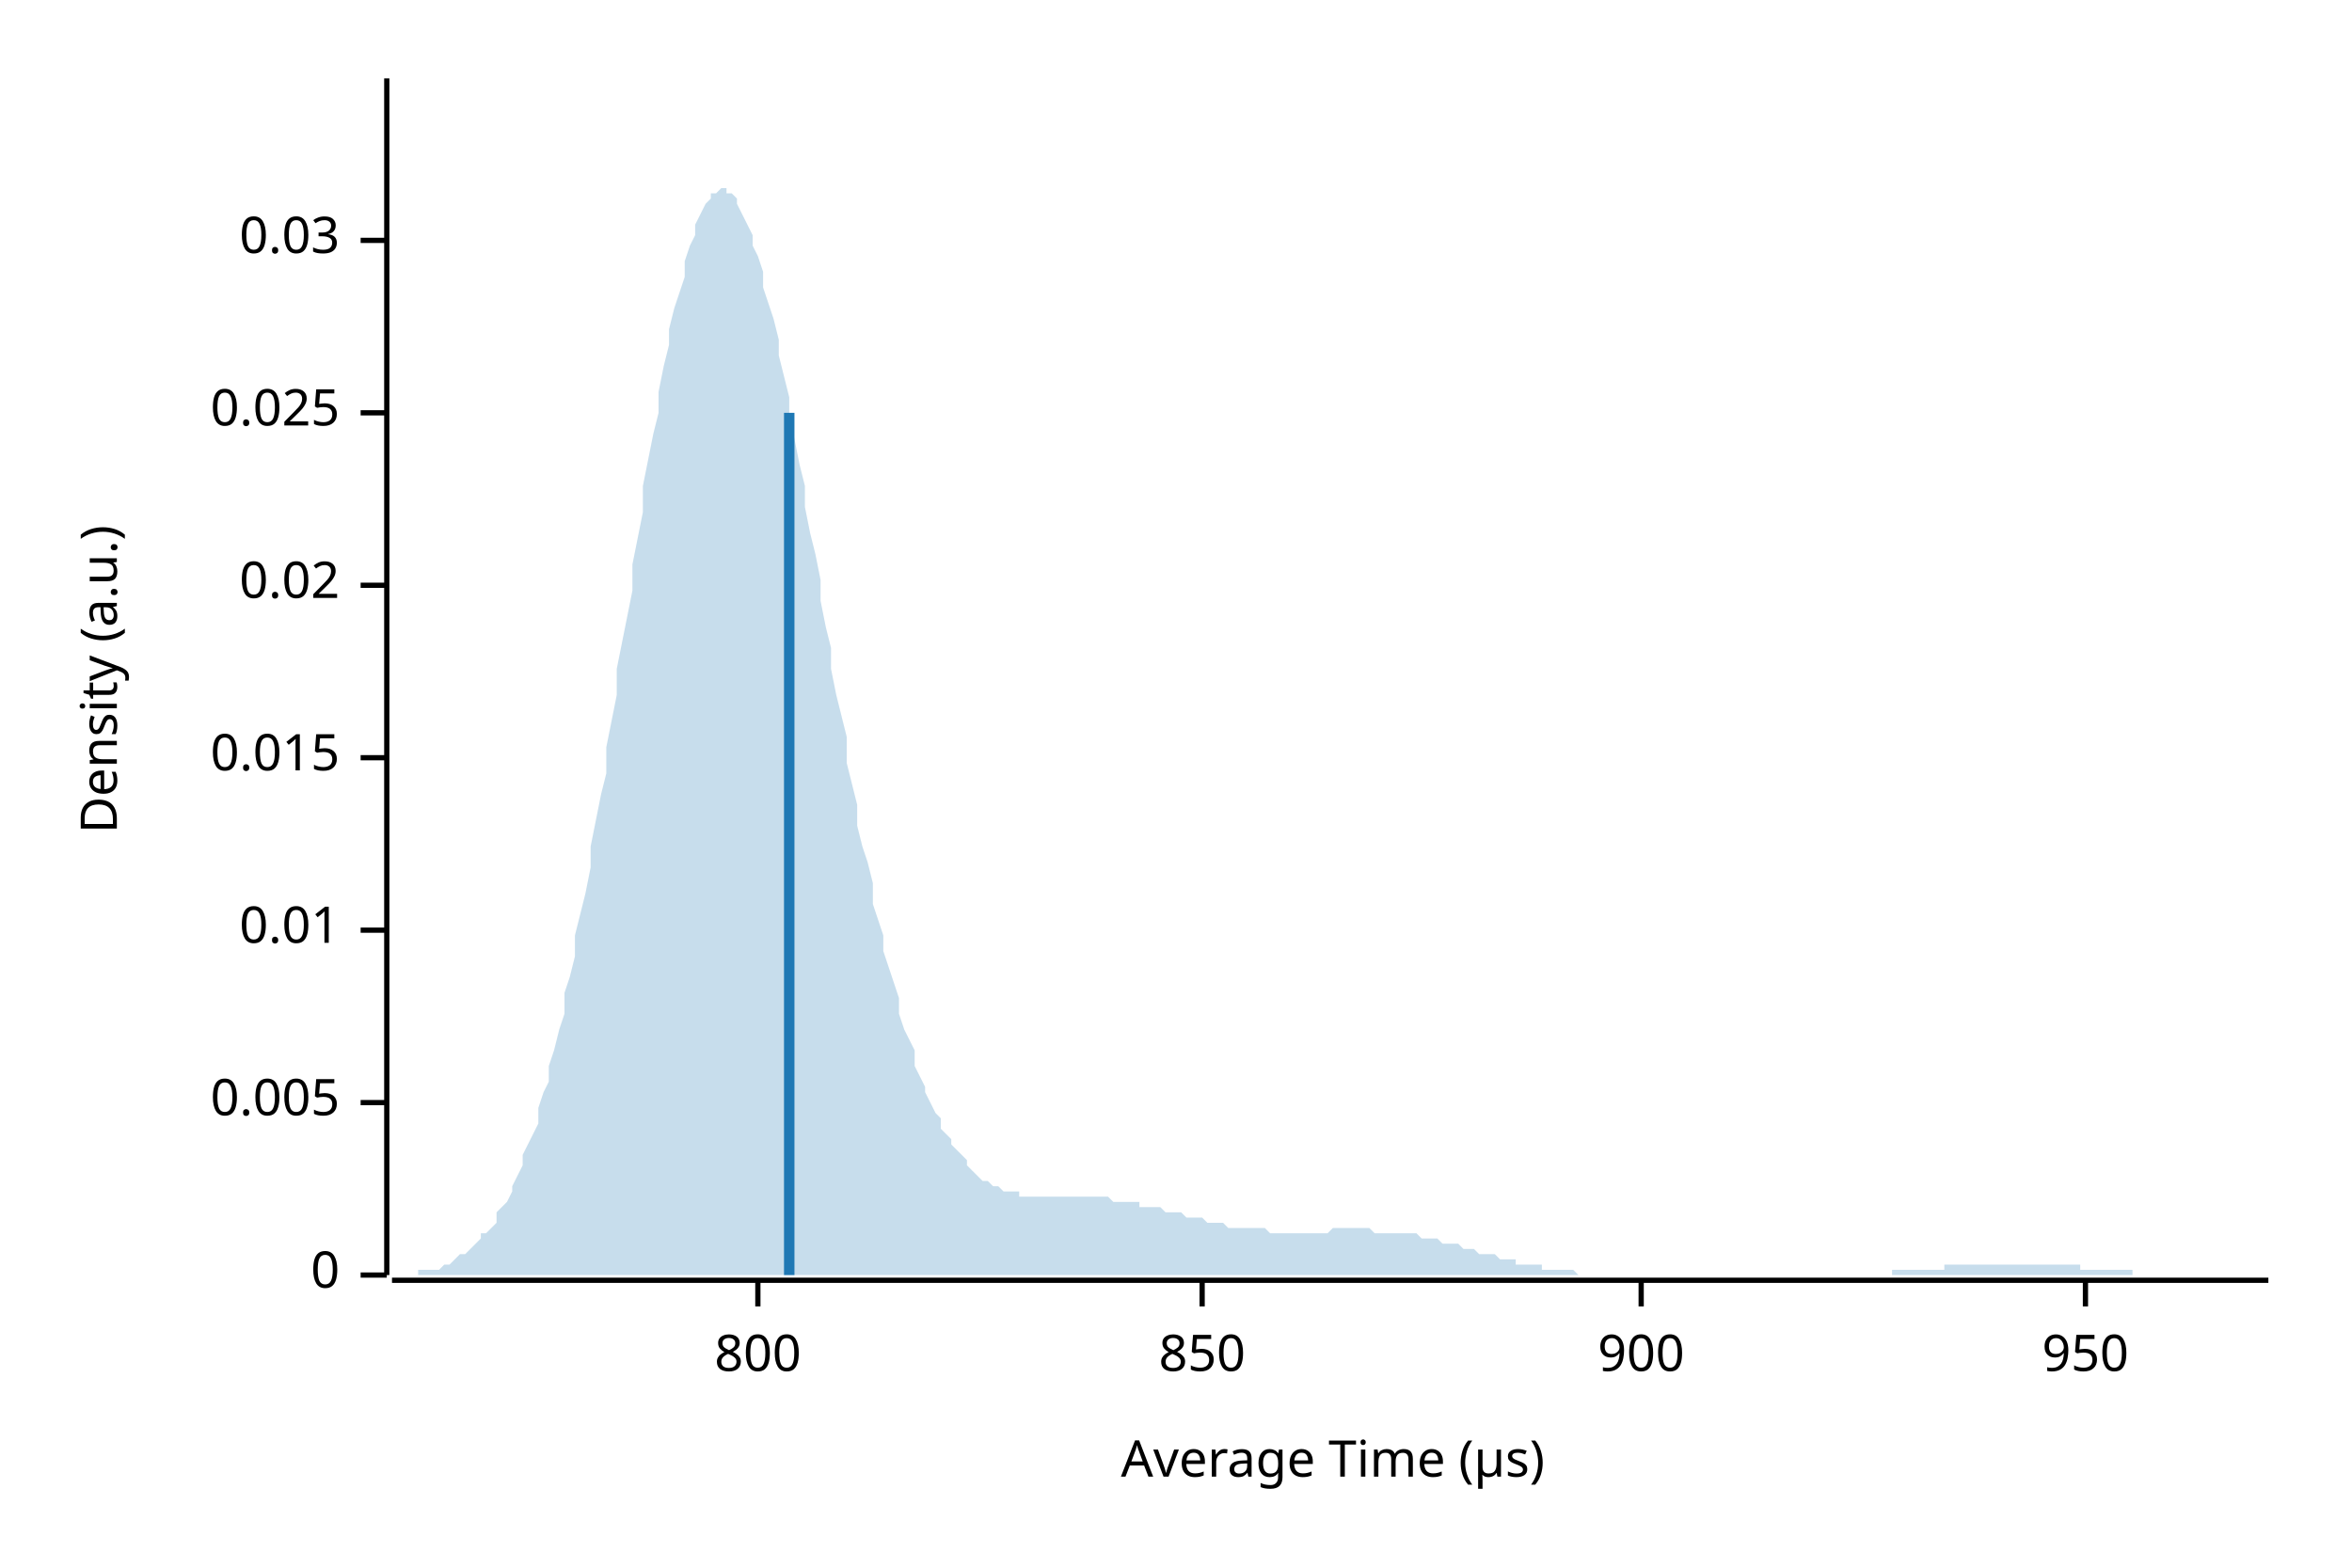
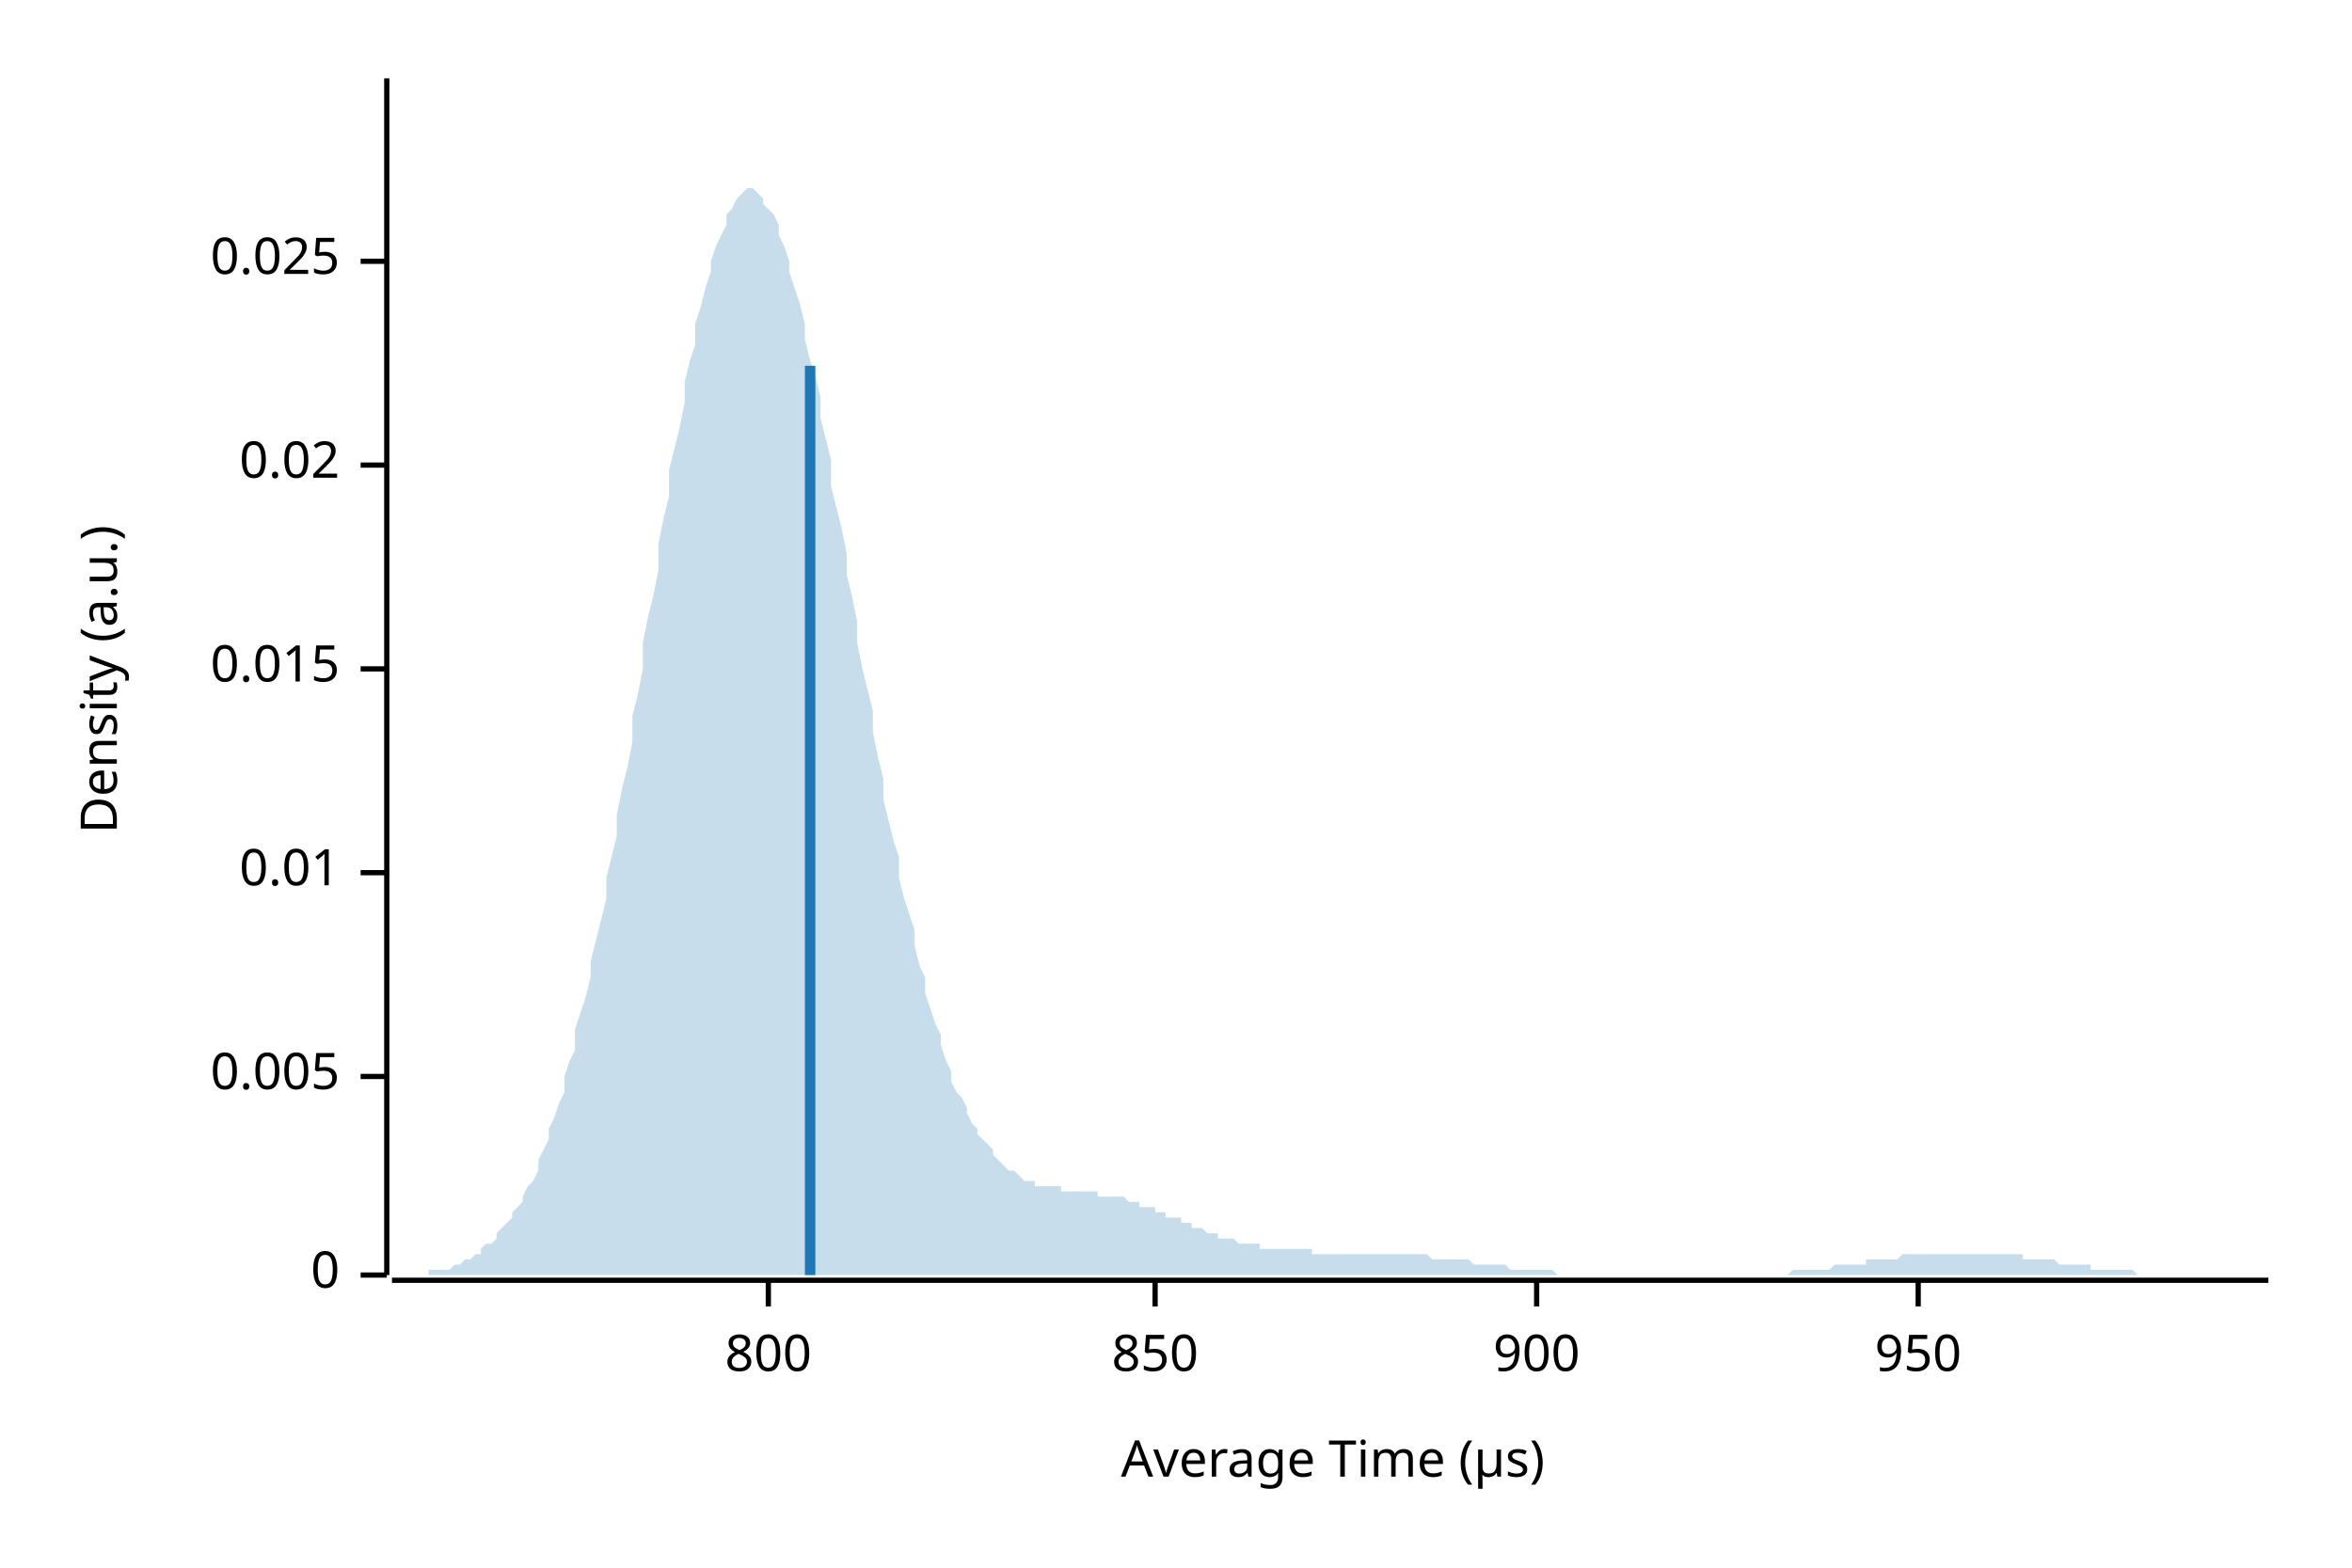
<svg xmlns="http://www.w3.org/2000/svg" width="450" height="300" viewBox="0 0 450 300">
  <text x="15" y="130" dy="0.76em" text-anchor="middle" font-family="sans-serif" font-size="9.677" opacity="1" fill="#000000" transform="rotate(270, 15, 130)">
Density (a.u.)
</text>
  <text x="255" y="285" dy="-0.5ex" text-anchor="middle" font-family="sans-serif" font-size="9.677" opacity="1" fill="#000000">
Average Time (µs)
</text>
  <polyline fill="none" opacity="1" stroke="#000000" stroke-width="1" points="74,15 74,244 " />
  <text x="65" y="244" dy="0.5ex" text-anchor="end" font-family="sans-serif" font-size="9.677" opacity="1" fill="#000000">
0
</text>
  <polyline fill="none" opacity="1" stroke="#000000" stroke-width="1" points="69,244 74,244 " />
-   <text x="65" y="211" dy="0.5ex" text-anchor="end" font-family="sans-serif" font-size="9.677" opacity="1" fill="#000000">
+   <text x="65" y="206" dy="0.5ex" text-anchor="end" font-family="sans-serif" font-size="9.677" opacity="1" fill="#000000">
0.005
</text>
-   <polyline fill="none" opacity="1" stroke="#000000" stroke-width="1" points="69,211 74,211 " />
-   <text x="65" y="178" dy="0.5ex" text-anchor="end" font-family="sans-serif" font-size="9.677" opacity="1" fill="#000000">
+   <polyline fill="none" opacity="1" stroke="#000000" stroke-width="1" points="69,206 74,206 " />
+   <text x="65" y="167" dy="0.5ex" text-anchor="end" font-family="sans-serif" font-size="9.677" opacity="1" fill="#000000">
0.01
</text>
-   <polyline fill="none" opacity="1" stroke="#000000" stroke-width="1" points="69,178 74,178 " />
-   <text x="65" y="145" dy="0.5ex" text-anchor="end" font-family="sans-serif" font-size="9.677" opacity="1" fill="#000000">
+   <polyline fill="none" opacity="1" stroke="#000000" stroke-width="1" points="69,167 74,167 " />
+   <text x="65" y="128" dy="0.5ex" text-anchor="end" font-family="sans-serif" font-size="9.677" opacity="1" fill="#000000">
0.015
</text>
-   <polyline fill="none" opacity="1" stroke="#000000" stroke-width="1" points="69,145 74,145 " />
-   <text x="65" y="112" dy="0.5ex" text-anchor="end" font-family="sans-serif" font-size="9.677" opacity="1" fill="#000000">
+   <polyline fill="none" opacity="1" stroke="#000000" stroke-width="1" points="69,128 74,128 " />
+   <text x="65" y="89" dy="0.5ex" text-anchor="end" font-family="sans-serif" font-size="9.677" opacity="1" fill="#000000">
0.02
</text>
-   <polyline fill="none" opacity="1" stroke="#000000" stroke-width="1" points="69,112 74,112 " />
-   <text x="65" y="79" dy="0.5ex" text-anchor="end" font-family="sans-serif" font-size="9.677" opacity="1" fill="#000000">
+   <polyline fill="none" opacity="1" stroke="#000000" stroke-width="1" points="69,89 74,89 " />
+   <text x="65" y="50" dy="0.5ex" text-anchor="end" font-family="sans-serif" font-size="9.677" opacity="1" fill="#000000">
0.025
</text>
-   <polyline fill="none" opacity="1" stroke="#000000" stroke-width="1" points="69,79 74,79 " />
-   <text x="65" y="46" dy="0.5ex" text-anchor="end" font-family="sans-serif" font-size="9.677" opacity="1" fill="#000000">
- 0.03
- </text>
-   <polyline fill="none" opacity="1" stroke="#000000" stroke-width="1" points="69,46 74,46 " />
+   <polyline fill="none" opacity="1" stroke="#000000" stroke-width="1" points="69,50 74,50 " />
  <polyline fill="none" opacity="1" stroke="#000000" stroke-width="1" points="75,245 434,245 " />
-   <text x="145" y="255" dy="0.76em" text-anchor="middle" font-family="sans-serif" font-size="9.677" opacity="1" fill="#000000">
+   <text x="147" y="255" dy="0.76em" text-anchor="middle" font-family="sans-serif" font-size="9.677" opacity="1" fill="#000000">
800
</text>
-   <polyline fill="none" opacity="1" stroke="#000000" stroke-width="1" points="145,245 145,250 " />
-   <text x="230" y="255" dy="0.76em" text-anchor="middle" font-family="sans-serif" font-size="9.677" opacity="1" fill="#000000">
+   <polyline fill="none" opacity="1" stroke="#000000" stroke-width="1" points="147,245 147,250 " />
+   <text x="221" y="255" dy="0.76em" text-anchor="middle" font-family="sans-serif" font-size="9.677" opacity="1" fill="#000000">
850
</text>
-   <polyline fill="none" opacity="1" stroke="#000000" stroke-width="1" points="230,245 230,250 " />
-   <text x="314" y="255" dy="0.76em" text-anchor="middle" font-family="sans-serif" font-size="9.677" opacity="1" fill="#000000">
+   <polyline fill="none" opacity="1" stroke="#000000" stroke-width="1" points="221,245 221,250 " />
+   <text x="294" y="255" dy="0.76em" text-anchor="middle" font-family="sans-serif" font-size="9.677" opacity="1" fill="#000000">
900
</text>
-   <polyline fill="none" opacity="1" stroke="#000000" stroke-width="1" points="314,245 314,250 " />
-   <text x="399" y="255" dy="0.76em" text-anchor="middle" font-family="sans-serif" font-size="9.677" opacity="1" fill="#000000">
+   <polyline fill="none" opacity="1" stroke="#000000" stroke-width="1" points="294,245 294,250 " />
+   <text x="367" y="255" dy="0.76em" text-anchor="middle" font-family="sans-serif" font-size="9.677" opacity="1" fill="#000000">
950
</text>
-   <polyline fill="none" opacity="1" stroke="#000000" stroke-width="1" points="399,245 399,250 " />
-   <polygon opacity="0.25" fill="#1F78B4" points="75,244 75,244 76,244 77,244 77,244 78,244 79,244 80,244 80,243 81,243 82,243 82,243 83,243 84,243 85,242 85,242 86,242 87,241 87,241 88,240 89,240 90,239 90,239 91,238 92,237 92,236 93,236 94,235 95,234 95,232 96,231 97,230 98,228 98,227 99,225 100,223 100,221 101,219 102,217 103,215 103,212 104,209 105,207 105,204 106,201 107,197 108,194 108,190 109,187 110,183 110,179 111,175 112,171 113,166 113,162 114,157 115,152 116,148 116,143 117,138 118,133 118,128 119,123 120,118 121,113 121,108 122,103 123,98 123,93 124,88 125,83 126,79 126,75 127,70 128,66 128,63 129,59 130,56 131,53 131,50 132,47 133,45 133,43 134,41 135,39 136,38 136,37 137,37 138,36 139,36 139,37 140,37 141,38 141,39 142,41 143,43 144,45 144,47 145,49 146,52 146,55 147,58 148,61 149,65 149,68 150,72 151,76 151,80 152,84 153,89 154,93 154,97 155,102 156,106 157,111 157,115 158,120 159,124 159,128 160,133 161,137 162,141 162,146 163,150 164,154 164,158 165,162 166,165 167,169 167,173 168,176 169,179 169,182 170,185 171,188 172,191 172,194 173,197 174,199 175,201 175,204 176,206 177,208 177,209 178,211 179,213 180,214 180,216 181,217 182,218 182,219 183,220 184,221 185,222 185,223 186,224 187,225 187,225 188,226 189,226 190,227 190,227 191,227 192,228 192,228 193,228 194,228 195,228 195,229 196,229 197,229 198,229 198,229 199,229 200,229 200,229 201,229 202,229 203,229 203,229 204,229 205,229 205,229 206,229 207,229 208,229 208,229 209,229 210,229 210,229 211,229 212,229 213,230 213,230 214,230 215,230 216,230 216,230 217,230 218,230 218,231 219,231 220,231 221,231 221,231 222,231 223,232 223,232 224,232 225,232 226,232 226,232 227,233 228,233 228,233 229,233 230,233 231,234 231,234 232,234 233,234 233,234 234,234 235,235 236,235 236,235 237,235 238,235 239,235 239,235 240,235 241,235 241,235 242,235 243,236 244,236 244,236 245,236 246,236 246,236 247,236 248,236 249,236 249,236 250,236 251,236 251,236 252,236 253,236 254,236 254,236 255,235 256,235 257,235 257,235 258,235 259,235 259,235 260,235 261,235 262,235 262,235 263,236 264,236 264,236 265,236 266,236 267,236 267,236 268,236 269,236 269,236 270,236 271,236 272,237 272,237 273,237 274,237 275,237 275,237 276,238 277,238 277,238 278,238 279,238 280,239 280,239 281,239 282,239 282,239 283,240 284,240 285,240 285,240 286,240 287,241 287,241 288,241 289,241 290,241 290,242 291,242 292,242 292,242 293,242 294,242 295,242 295,243 296,243 297,243 298,243 298,243 299,243 300,243 300,243 301,243 302,244 303,244 303,244 304,244 305,244 305,244 306,244 307,244 308,244 308,244 309,244 310,244 310,244 311,244 312,244 313,244 313,244 314,244 315,244 316,244 316,244 317,244 318,244 318,244 319,244 320,244 321,244 321,244 322,244 323,244 323,244 324,244 325,244 326,244 326,244 327,244 328,244 328,244 329,244 330,244 331,244 331,244 332,244 333,244 333,244 334,244 335,244 336,244 336,244 337,244 338,244 339,244 339,244 340,244 341,244 341,244 342,244 343,244 344,244 344,244 345,244 346,244 346,244 347,244 348,244 349,244 349,244 350,244 351,244 351,244 352,244 353,244 354,244 354,244 355,244 356,244 357,244 357,244 358,244 359,244 359,244 360,244 361,244 362,244 362,243 363,243 364,243 364,243 365,243 366,243 367,243 367,243 368,243 369,243 369,243 370,243 371,243 372,243 372,242 373,242 374,242 375,242 375,242 376,242 377,242 377,242 378,242 379,242 380,242 380,242 381,242 382,242 382,242 383,242 384,242 385,242 385,242 386,242 387,242 387,242 388,242 389,242 390,242 390,242 391,242 392,242 392,242 393,242 394,242 395,242 395,242 396,242 397,242 398,242 398,243 399,243 400,243 400,243 401,243 402,243 403,243 403,243 404,243 405,243 405,243 406,243 407,243 408,243 408,244 409,244 410,244 410,244 411,244 412,244 413,244 413,244 414,244 415,244 416,244 416,244 417,244 418,244 418,244 419,244 420,244 421,244 421,244 422,244 423,244 423,244 424,244 425,244 426,244 426,244 427,244 428,244 428,244 429,244 430,244 431,244 431,244 432,244 433,244 434,244 434,244 75,244 " />
-   <polyline fill="none" opacity="1" stroke="#1F78B4" stroke-width="2" points="151,244 151,79 " />
+   <polyline fill="none" opacity="1" stroke="#000000" stroke-width="1" points="367,245 367,250 " />
+   <polygon opacity="0.25" fill="#1F78B4" points="75,244 75,244 76,244 77,244 77,244 78,244 79,244 80,244 80,244 81,244 82,244 82,243 83,243 84,243 85,243 85,243 86,243 87,242 87,242 88,242 89,241 90,241 90,241 91,240 92,240 92,239 93,238 94,238 95,237 95,236 96,235 97,234 98,233 98,232 99,231 100,230 100,229 101,227 102,226 103,224 103,222 104,220 105,218 105,216 106,214 107,211 108,209 108,206 109,203 110,201 110,197 111,194 112,191 113,187 113,184 114,180 115,176 116,172 116,168 117,164 118,160 118,156 119,151 120,147 121,142 121,137 122,133 123,128 123,123 124,118 125,114 126,109 126,104 127,99 128,95 128,90 129,86 130,82 131,77 131,73 132,69 133,66 133,62 134,59 135,55 136,52 136,50 137,47 138,45 139,43 139,41 140,40 141,38 141,38 142,37 143,36 144,36 144,36 145,37 146,38 146,39 147,40 148,41 149,43 149,45 150,47 151,50 151,52 152,55 153,58 154,62 154,65 155,69 156,72 157,76 157,80 158,84 159,88 159,93 160,97 161,101 162,106 162,110 163,114 164,119 164,123 165,128 166,132 167,136 167,140 168,145 169,149 169,153 170,157 171,161 172,164 172,168 173,172 174,175 175,178 175,181 176,185 177,187 177,190 178,193 179,196 180,198 180,200 181,203 182,205 182,207 183,209 184,210 185,212 185,213 186,215 187,216 187,217 188,218 189,219 190,220 190,221 191,222 192,223 192,223 193,224 194,224 195,225 195,225 196,226 197,226 198,226 198,227 199,227 200,227 200,227 201,227 202,227 203,227 203,228 204,228 205,228 205,228 206,228 207,228 208,228 208,228 209,228 210,228 210,229 211,229 212,229 213,229 213,229 214,229 215,229 216,230 216,230 217,230 218,230 218,231 219,231 220,231 221,231 221,232 222,232 223,232 223,233 224,233 225,233 226,233 226,234 227,234 228,234 228,235 229,235 230,235 231,236 231,236 232,236 233,236 233,237 234,237 235,237 236,237 236,237 237,238 238,238 239,238 239,238 240,238 241,238 241,239 242,239 243,239 244,239 244,239 245,239 246,239 246,239 247,239 248,239 249,239 249,239 250,239 251,239 251,240 252,240 253,240 254,240 254,240 255,240 256,240 257,240 257,240 258,240 259,240 259,240 260,240 261,240 262,240 262,240 263,240 264,240 264,240 265,240 266,240 267,240 267,240 268,240 269,240 269,240 270,240 271,240 272,240 272,240 273,240 274,241 275,241 275,241 276,241 277,241 277,241 278,241 279,241 280,241 280,241 281,241 282,242 282,242 283,242 284,242 285,242 285,242 286,242 287,242 287,242 288,242 289,243 290,243 290,243 291,243 292,243 292,243 293,243 294,243 295,243 295,243 296,243 297,243 298,244 298,244 299,244 300,244 300,244 301,244 302,244 303,244 303,244 304,244 305,244 305,244 306,244 307,244 308,244 308,244 309,244 310,244 310,244 311,244 312,244 313,244 313,244 314,244 315,244 316,244 316,244 317,244 318,244 318,244 319,244 320,244 321,244 321,244 322,244 323,244 323,244 324,244 325,244 326,244 326,244 327,244 328,244 328,244 329,244 330,244 331,244 331,244 332,244 333,244 333,244 334,244 335,244 336,244 336,244 337,244 338,244 339,244 339,244 340,244 341,244 341,244 342,244 343,243 344,243 344,243 345,243 346,243 346,243 347,243 348,243 349,243 349,243 350,243 351,242 351,242 352,242 353,242 354,242 354,242 355,242 356,242 357,242 357,241 358,241 359,241 359,241 360,241 361,241 362,241 362,241 363,241 364,240 364,240 365,240 366,240 367,240 367,240 368,240 369,240 369,240 370,240 371,240 372,240 372,240 373,240 374,240 375,240 375,240 376,240 377,240 377,240 378,240 379,240 380,240 380,240 381,240 382,240 382,240 383,240 384,240 385,240 385,240 386,240 387,240 387,241 388,241 389,241 390,241 390,241 391,241 392,241 392,241 393,241 394,242 395,242 395,242 396,242 397,242 398,242 398,242 399,242 400,242 400,243 401,243 402,243 403,243 403,243 404,243 405,243 405,243 406,243 407,243 408,243 408,243 409,244 410,244 410,244 411,244 412,244 413,244 413,244 414,244 415,244 416,244 416,244 417,244 418,244 418,244 419,244 420,244 421,244 421,244 422,244 423,244 423,244 424,244 425,244 426,244 426,244 427,244 428,244 428,244 429,244 430,244 431,244 431,244 432,244 433,244 434,244 434,244 75,244 " />
+   <polyline fill="none" opacity="1" stroke="#1F78B4" stroke-width="2" points="155,244 155,70 " />
</svg>
